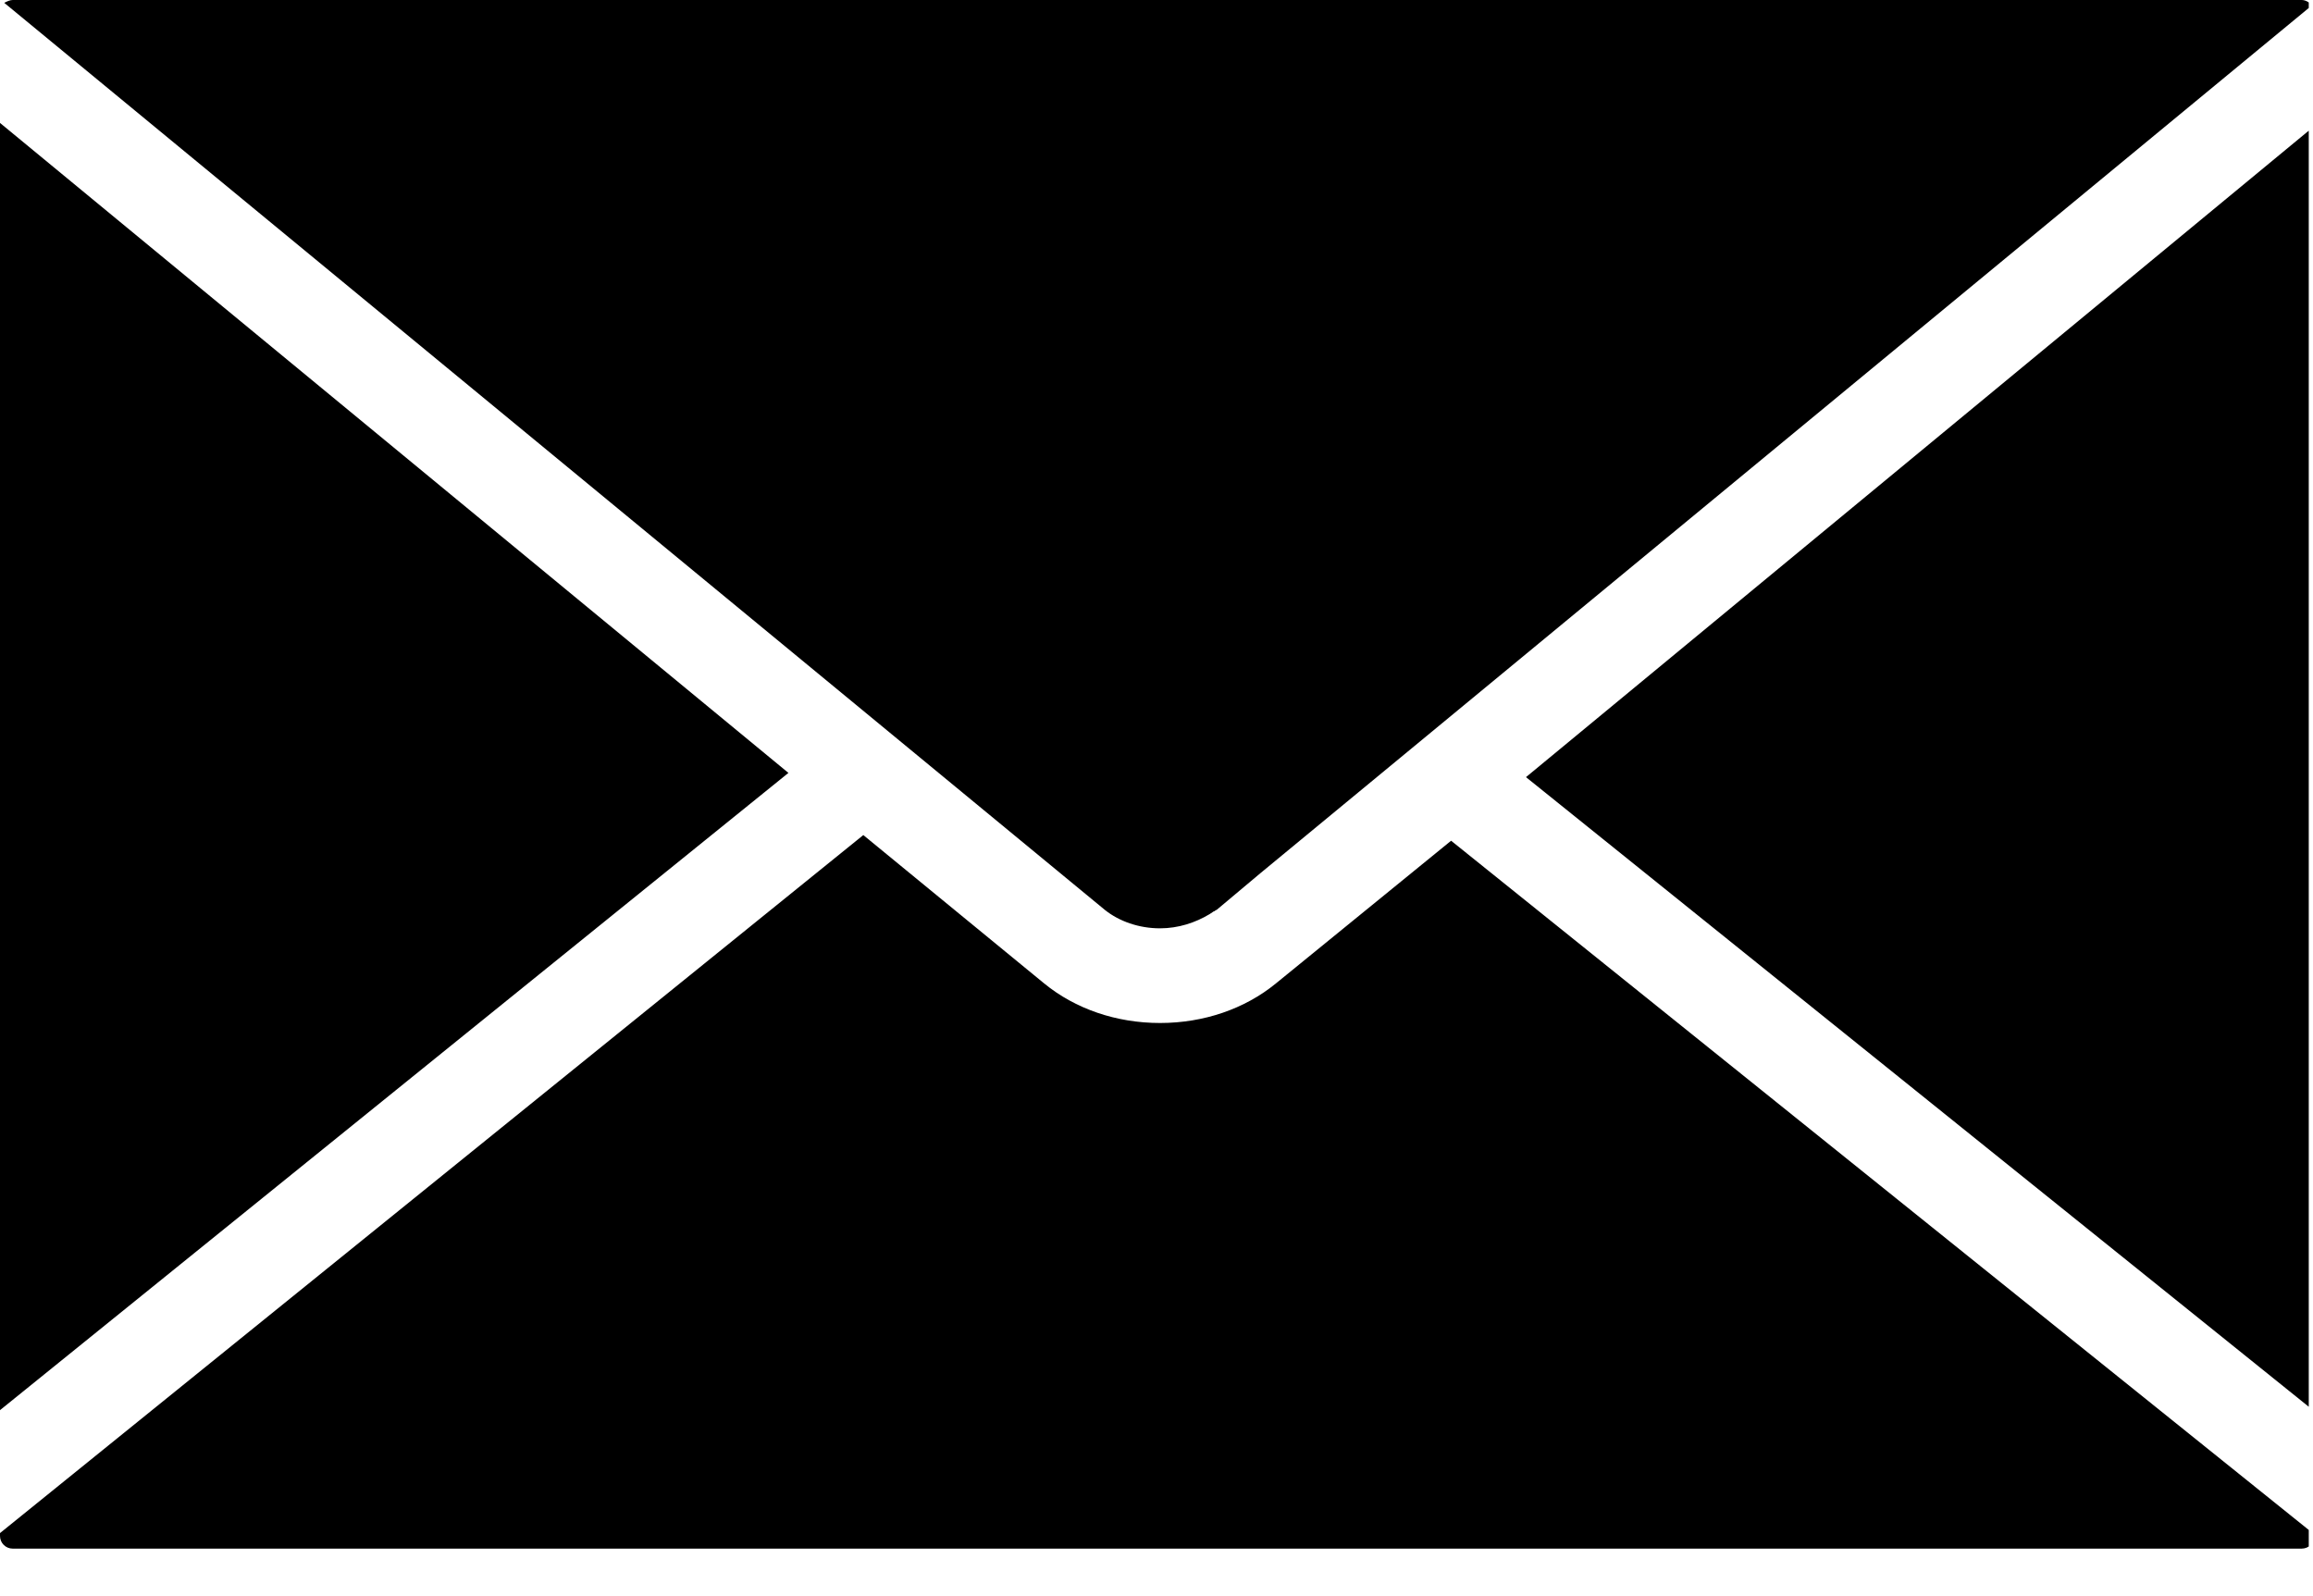
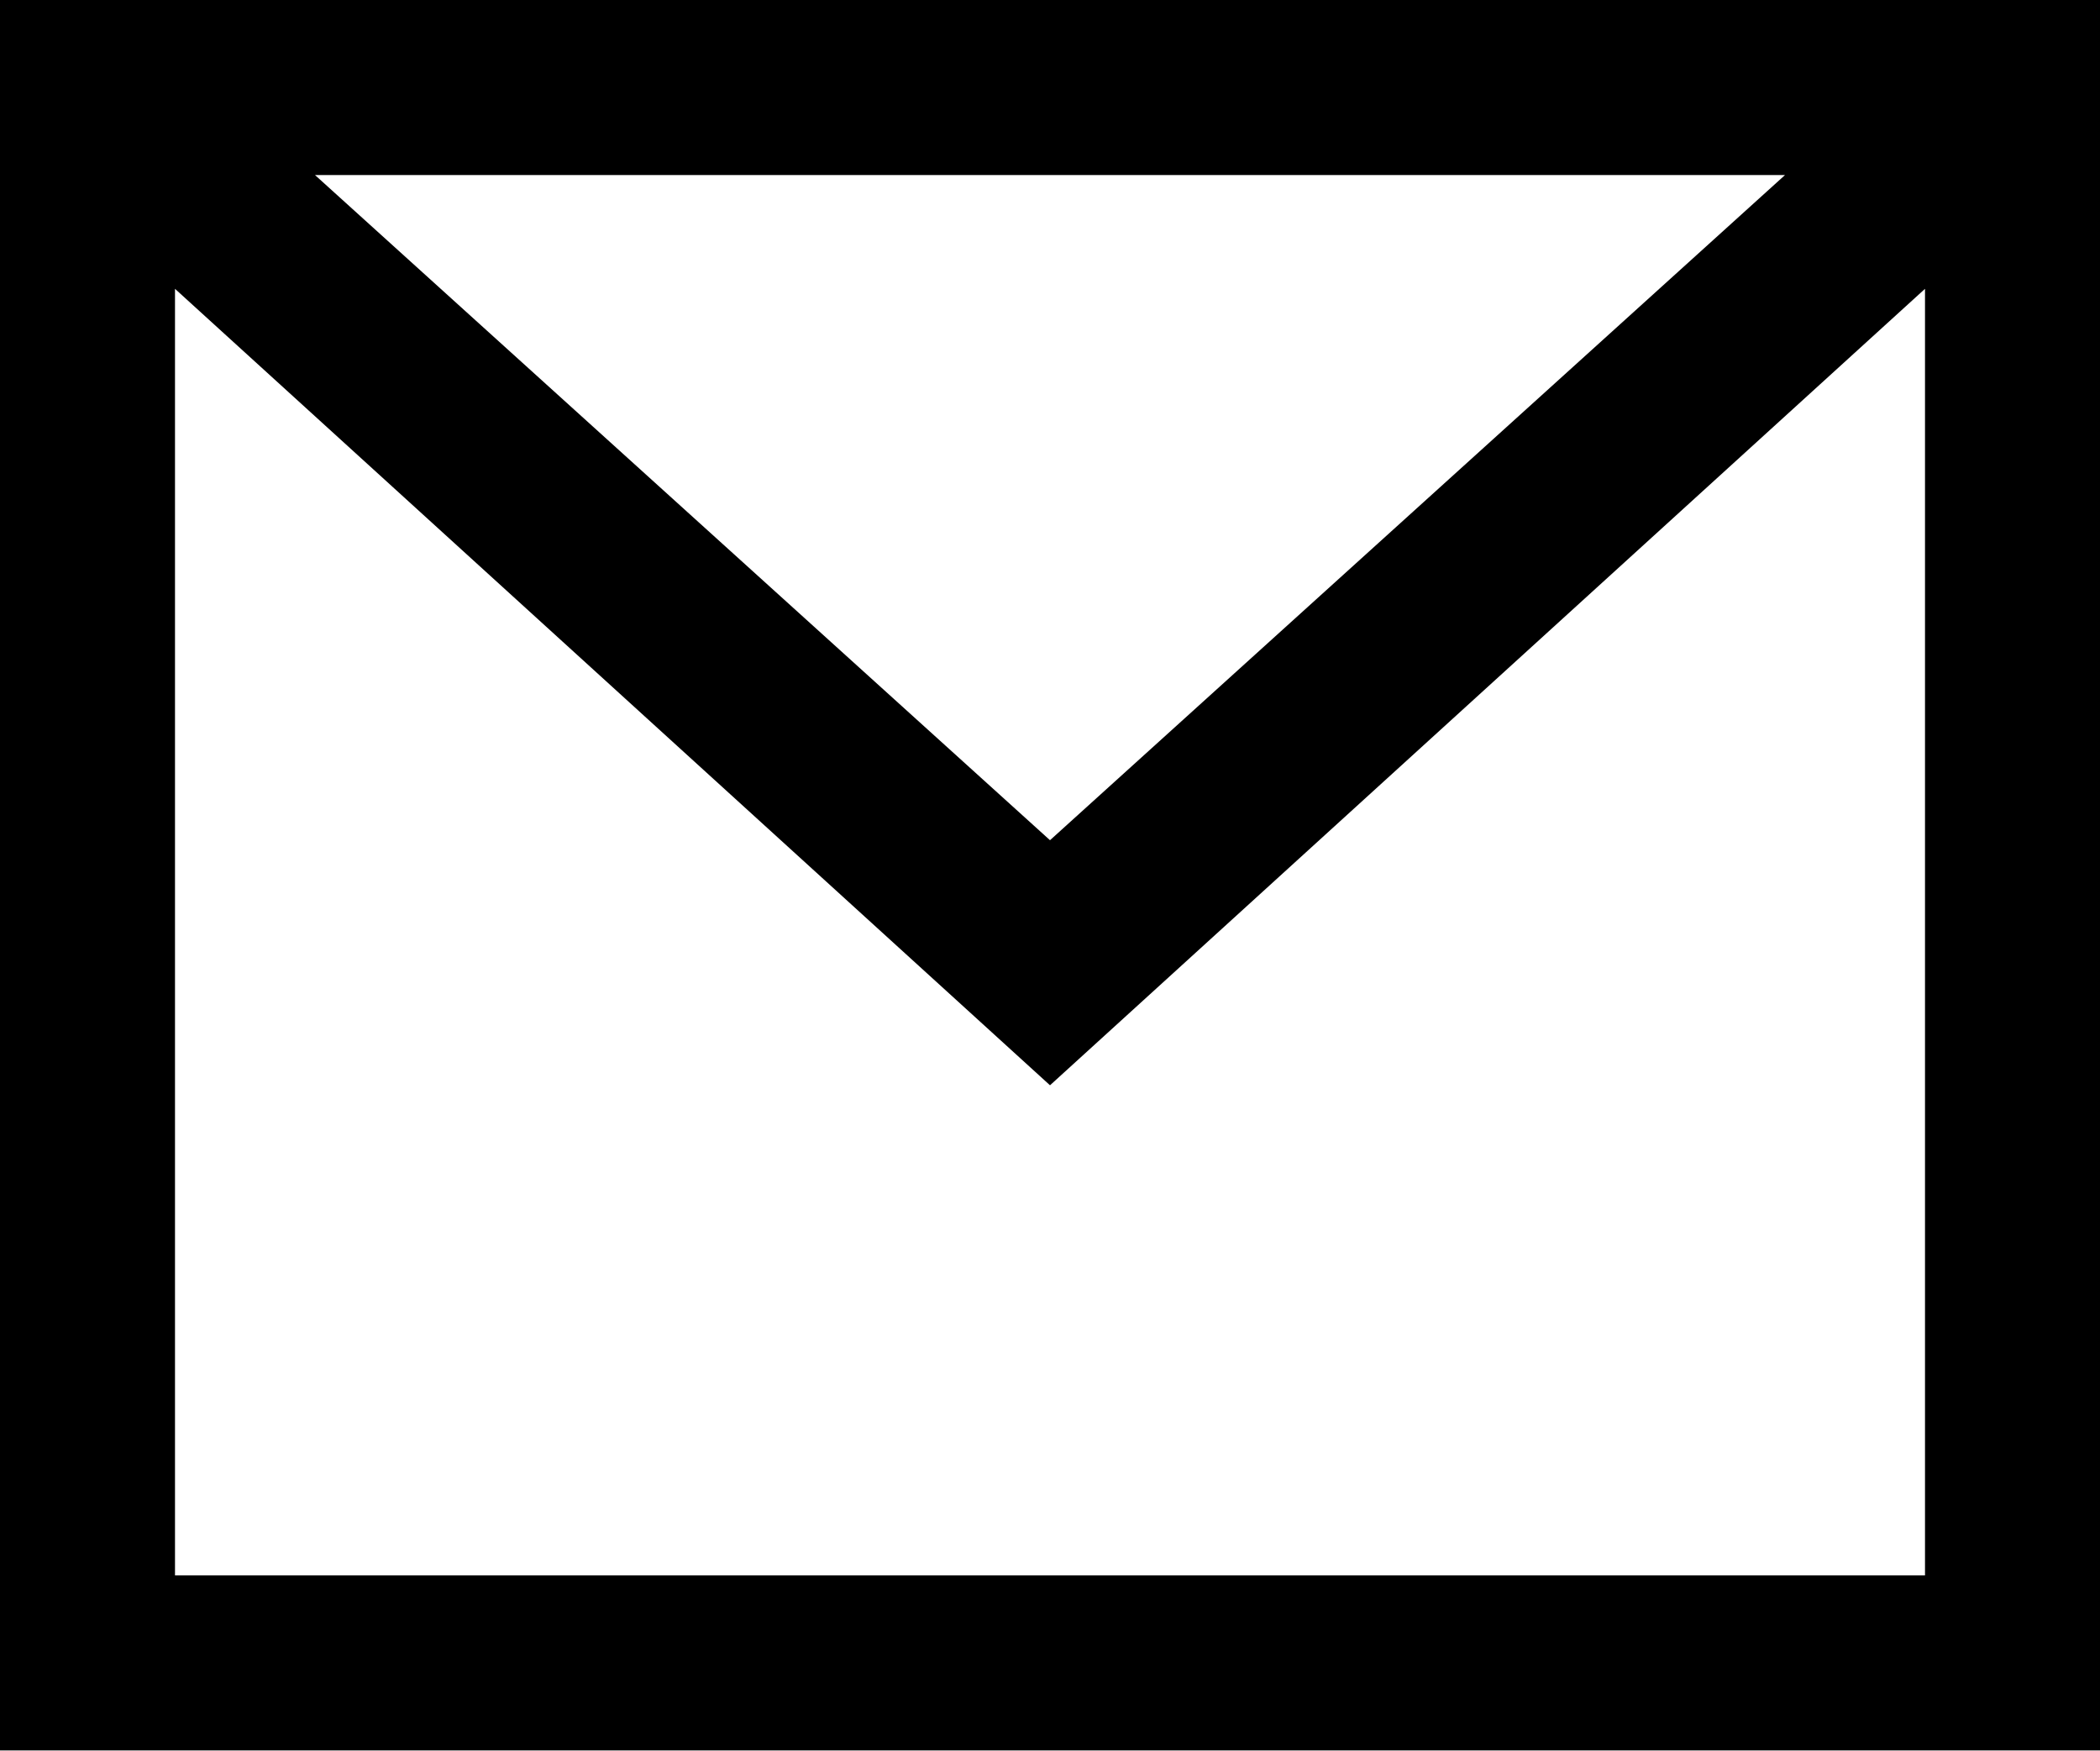
- <svg xmlns="http://www.w3.org/2000/svg" xmlns:xlink="http://www.w3.org/1999/xlink" version="1.1" id="Layer_1" x="0px" y="0px" viewBox="0 0 163.7 112.9" style="enable-background:new 0 0 163.7 112.9;" xml:space="preserve">
-   <style type="text/css">
- 	.st0{clip-path:url(#SVGID_2_);}
- </style>
-   <g>
-     <g>
-       <defs>
-         <rect id="SVGID_1_" width="163.4" height="112.9" />
-       </defs>
-       <clipPath id="SVGID_2_">
-         <use xlink:href="#SVGID_1_" style="overflow:visible;" />
-       </clipPath>
-       <path class="st0" d="M82.1,65.7L82.1,65.7c1.3,0,2.5-0.4,3.5-1l0.3-0.2c0.1,0,0.1-0.1,0.2-0.1l3.1-2.6l74.4-61.4    c-0.1-0.2-0.4-0.4-0.7-0.4H0.9C0.7,0,0.5,0.1,0.3,0.2l77.9,64.2C79.2,65.2,80.6,65.7,82.1,65.7L82.1,65.7z M0,8.7v91.1l55.8-45.1    L0,8.7z M108,55l55.7,44.8V9L108,55z M90.3,69.6c-2.2,1.8-5.1,2.8-8.2,2.8c-3.1,0-6-1-8.2-2.8L61.1,59.1L0,108.5v0.2    c0,0.5,0.4,0.9,0.9,0.9h162c0.5,0,0.9-0.4,0.9-0.9v-0.1l-61.1-49.1L90.3,69.6z M90.3,69.6" />
-     </g>
-   </g>
+ <svg xmlns="http://www.w3.org/2000/svg" viewBox="0 0 24 20">
+   <path d="M0 0v20h24V0H0zm20.4 2L12 9.6 3.6 2h16.8zM2 18V3.3l10 9.1 10-9.1V18H2z" />
</svg>
